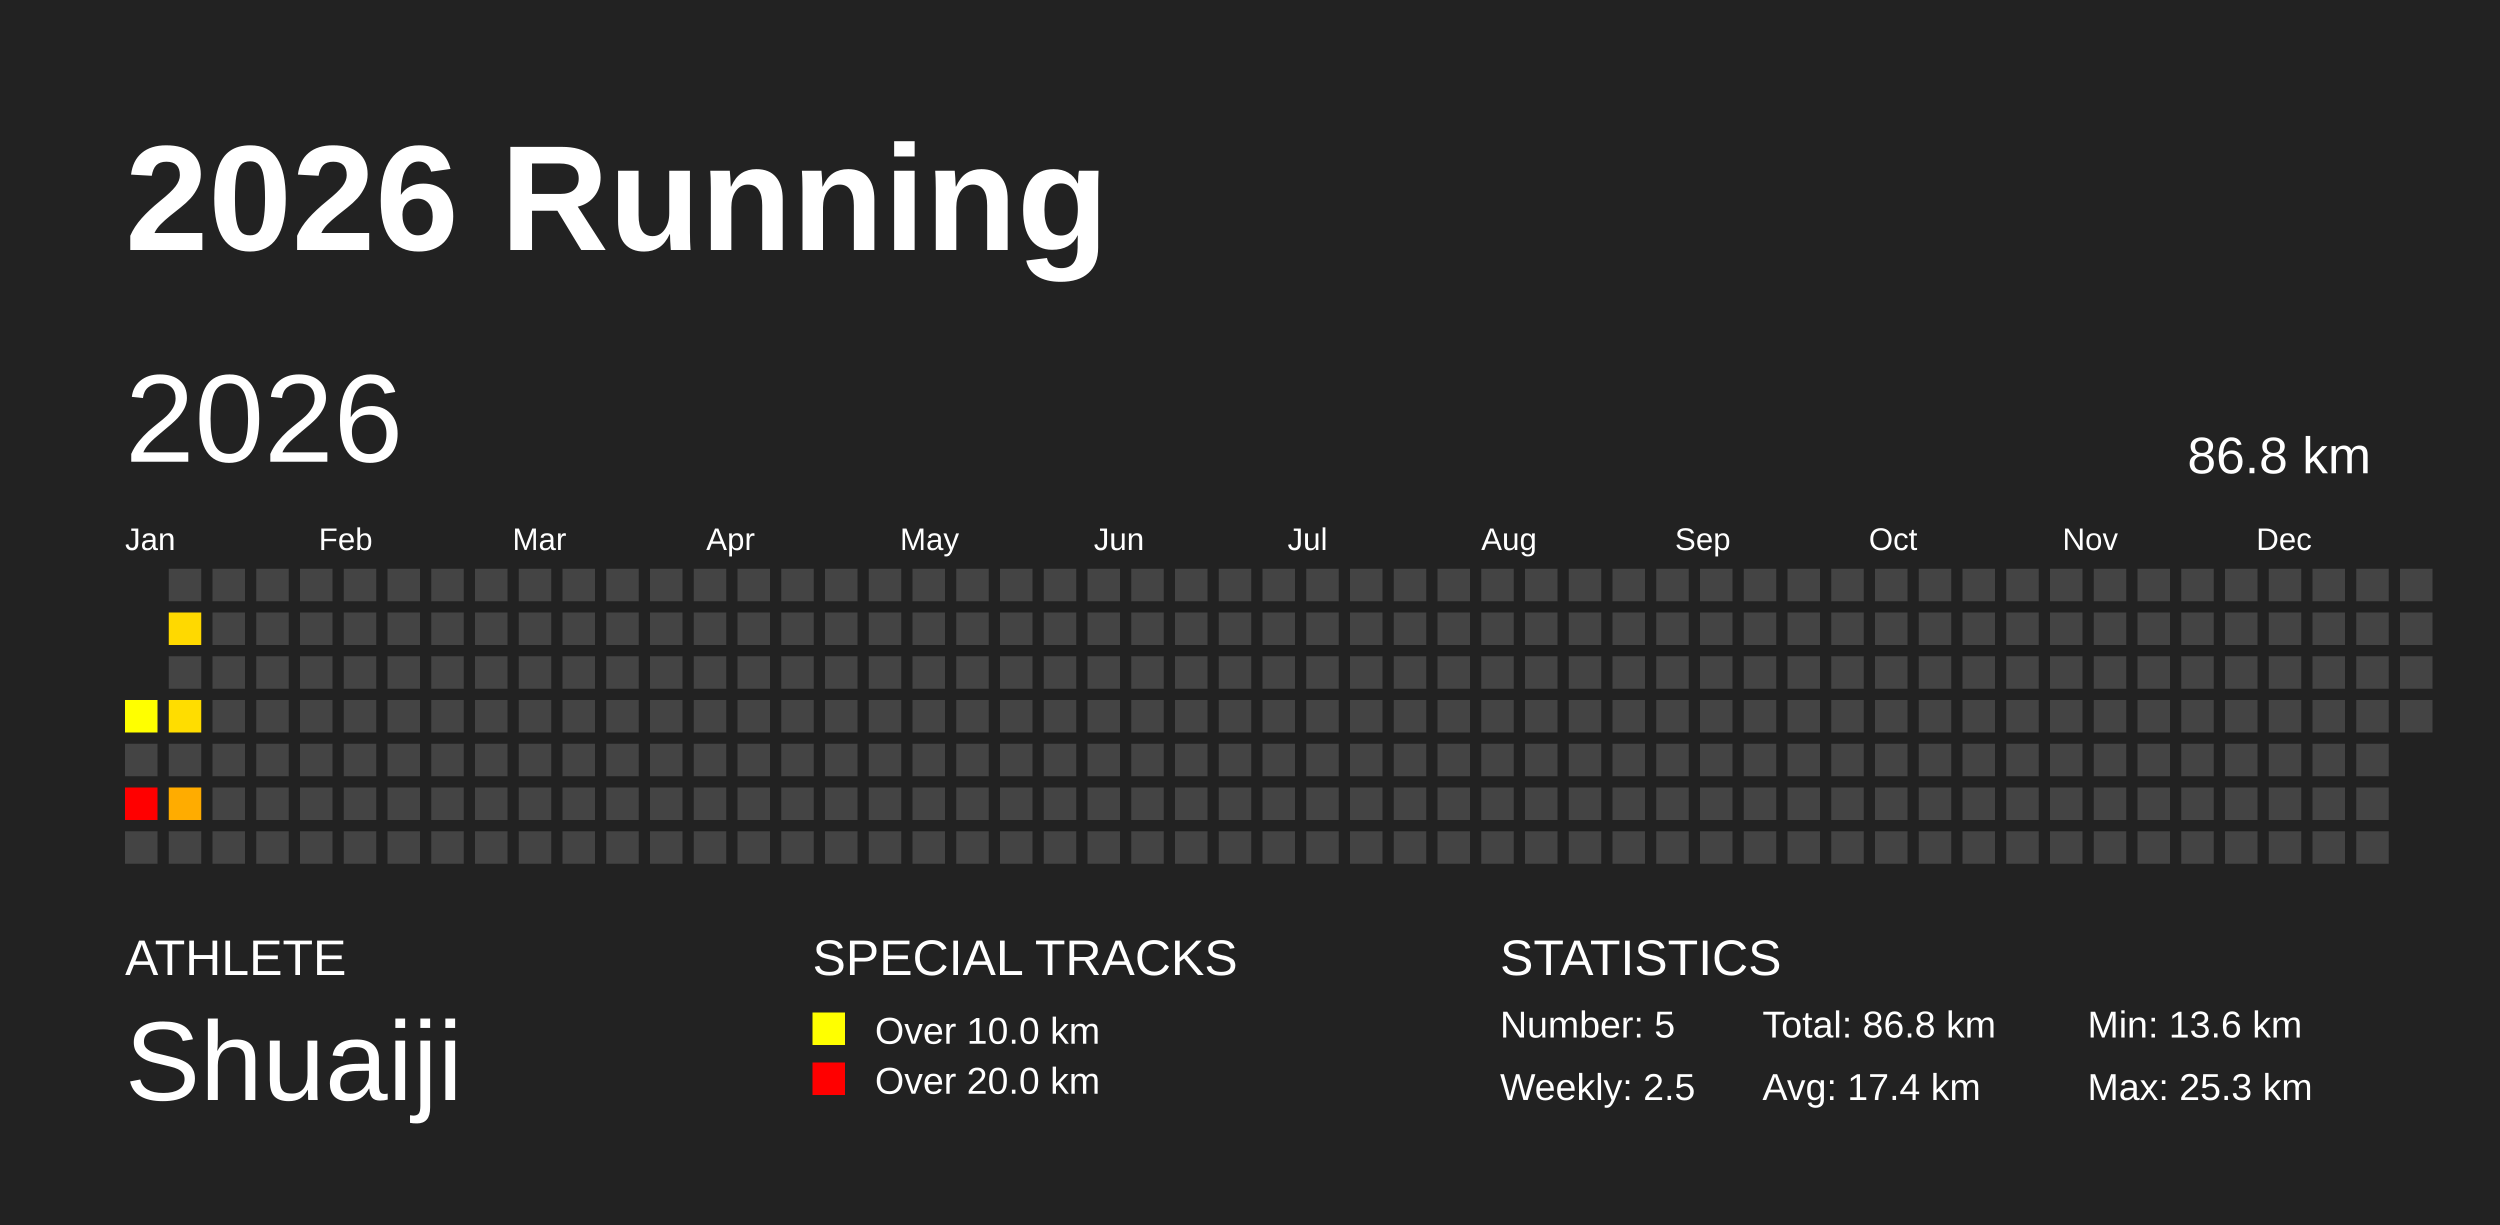
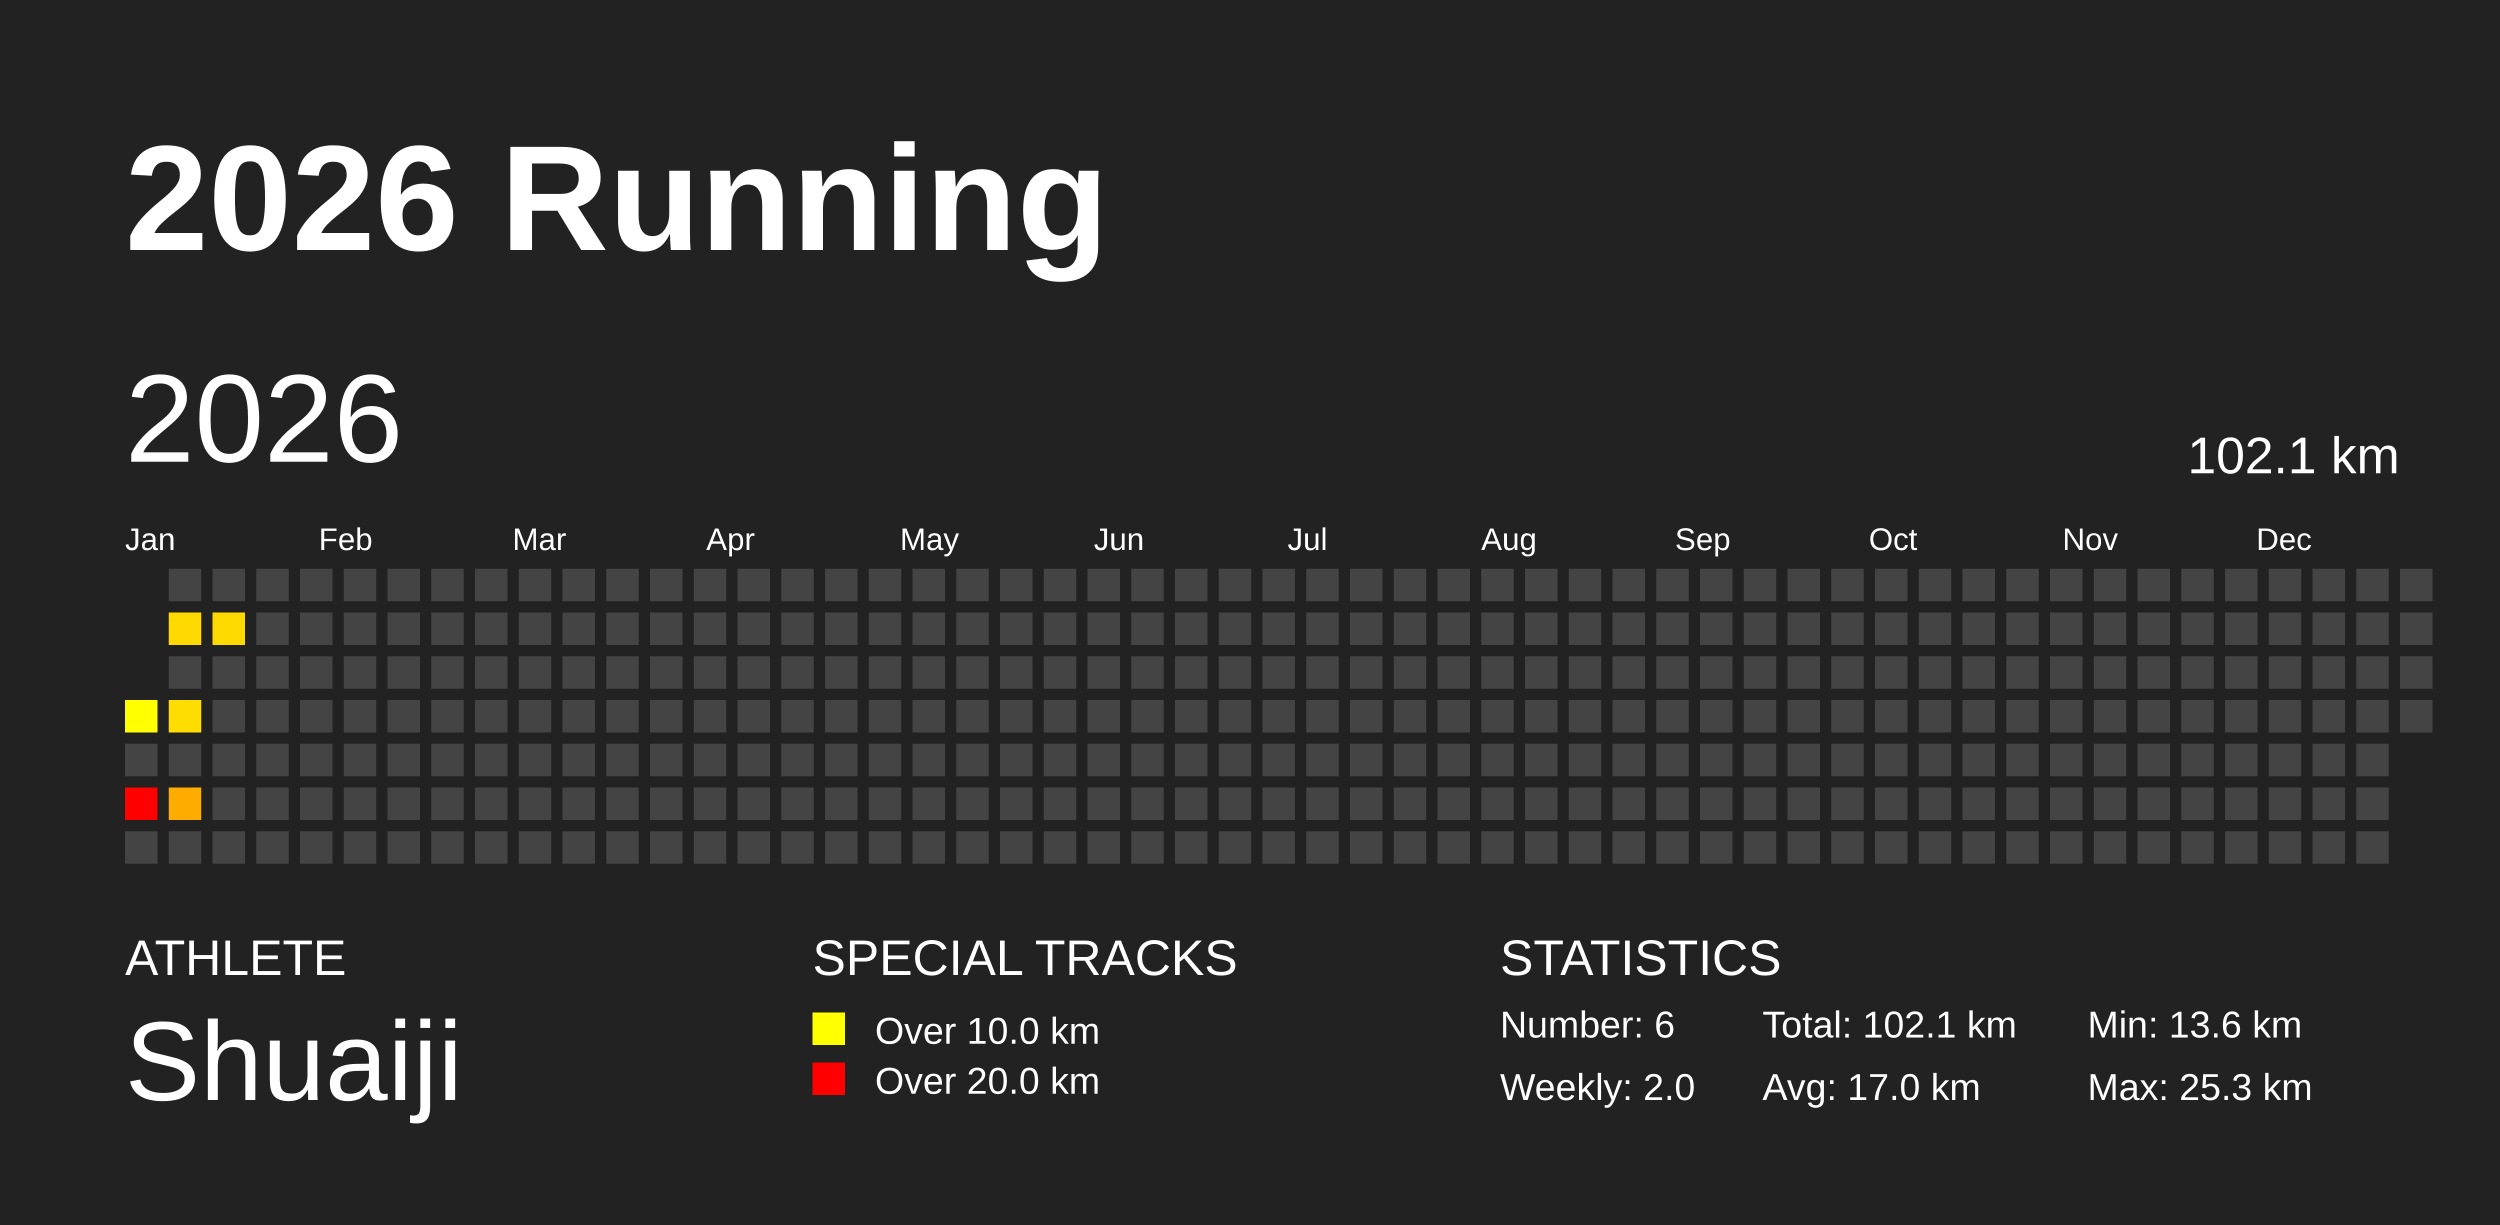
<svg xmlns="http://www.w3.org/2000/svg" baseProfile="full" height="98mm" version="1.1" viewBox="0,0,200,98" width="200mm">
  <defs />
  <rect fill="#222222" height="98" width="200" x="0" y="0" />
  <text fill="#FFFFFF" style="font-size:12px; font-family:Arial; font-weight:bold;" x="10" y="20">2026 Running</text>
  <text fill="#FFFFFF" style="font-size:4px; font-family:Arial" x="10" y="78">ATHLETE</text>
  <text fill="#FFFFFF" style="font-size:9px; font-family:Arial" x="10" y="88">Shuaiji</text>
  <text fill="#FFFFFF" style="font-size:4px; font-family:Arial" x="65" y="78">SPECIAL TRACKS</text>
  <rect fill="yellow" height="2.6" width="2.6" x="65" y="81" />
  <text fill="#FFFFFF" style="font-size:3px; font-family:Arial" x="70" y="83.5">Over 10.0 km</text>
  <rect fill="red" height="2.6" width="2.6" x="65" y="85" />
  <text fill="#FFFFFF" style="font-size:3px; font-family:Arial" x="70" y="87.5">Over 20.0 km</text>
  <text fill="#FFFFFF" style="font-size:4px; font-family:Arial" x="120" y="78">STATISTICS</text>
-   <text fill="#FFFFFF" style="font-size:3px; font-family:Arial" x="120" y="83">Number: 5</text>
-   <text fill="#FFFFFF" style="font-size:3px; font-family:Arial" x="120" y="88">Weekly: 2.5</text>
-   <text fill="#FFFFFF" style="font-size:3px; font-family:Arial" x="141" y="83">Total: 86.8 km</text>
-   <text fill="#FFFFFF" style="font-size:3px; font-family:Arial" x="141" y="88">Avg: 17.4 km</text>
+   <text fill="#FFFFFF" style="font-size:3px; font-family:Arial" x="120" y="83">Number: 6</text>
+   <text fill="#FFFFFF" style="font-size:3px; font-family:Arial" x="120" y="88">Weekly: 2.0</text>
+   <text fill="#FFFFFF" style="font-size:3px; font-family:Arial" x="141" y="83">Total: 102.1 km</text>
+   <text fill="#FFFFFF" style="font-size:3px; font-family:Arial" x="141" y="88">Avg: 17.0 km</text>
  <text fill="#FFFFFF" style="font-size:3px; font-family:Arial" x="167" y="83">Min: 13.6 km</text>
  <text fill="#FFFFFF" style="font-size:3px; font-family:Arial" x="167" y="88">Max: 25.3 km</text>
  <text dominant-baseline="hanging" fill="#FFFFFF" style="font-size:10.0px; font-family:Arial;" x="10" y="30">2026</text>
-   <text dominant-baseline="hanging" fill="#FFFFFF" style="font-size:4.125px; font-family:Arial;" x="175" y="35">86.8 km</text>
+   <text dominant-baseline="hanging" fill="#FFFFFF" style="font-size:4.125px; font-family:Arial;" x="175" y="35">102.1 km</text>
  <text fill="#FFFFFF" style="font-size:2.5px; font-family:Arial" x="10.0" y="44">Jan</text>
  <text fill="#FFFFFF" style="font-size:2.5px; font-family:Arial" x="25.5" y="44">Feb</text>
  <text fill="#FFFFFF" style="font-size:2.5px; font-family:Arial" x="41.0" y="44">Mar</text>
  <text fill="#FFFFFF" style="font-size:2.5px; font-family:Arial" x="56.5" y="44">Apr</text>
  <text fill="#FFFFFF" style="font-size:2.5px; font-family:Arial" x="72.0" y="44">May</text>
  <text fill="#FFFFFF" style="font-size:2.5px; font-family:Arial" x="87.5" y="44">Jun</text>
  <text fill="#FFFFFF" style="font-size:2.5px; font-family:Arial" x="103.0" y="44">Jul</text>
  <text fill="#FFFFFF" style="font-size:2.5px; font-family:Arial" x="118.5" y="44">Aug</text>
  <text fill="#FFFFFF" style="font-size:2.5px; font-family:Arial" x="134.0" y="44">Sep</text>
  <text fill="#FFFFFF" style="font-size:2.5px; font-family:Arial" x="149.5" y="44">Oct</text>
  <text fill="#FFFFFF" style="font-size:2.5px; font-family:Arial" x="165.0" y="44">Nov</text>
  <text fill="#FFFFFF" style="font-size:2.5px; font-family:Arial" x="180.5" y="44">Dec</text>
  <rect fill="#ffff00" height="2.6" width="2.6" x="10.0" y="56.0" />
  <rect fill="#444444" height="2.6" width="2.6" x="10.0" y="59.5" />
  <rect fill="red" height="2.6" width="2.6" x="10.0" y="63.0" />
  <rect fill="#444444" height="2.6" width="2.6" x="10.0" y="66.5" />
  <rect fill="#444444" height="2.6" width="2.6" x="13.5" y="45.5" />
  <rect fill="#ffd900" height="2.6" width="2.6" x="13.5" y="49.0" />
  <rect fill="#444444" height="2.6" width="2.6" x="13.5" y="52.5" />
  <rect fill="#ffdd00" height="2.6" width="2.6" x="13.5" y="56.0" />
  <rect fill="#444444" height="2.6" width="2.6" x="13.5" y="59.5" />
  <rect fill="#ffac00" height="2.6" width="2.6" x="13.5" y="63.0" />
  <rect fill="#444444" height="2.6" width="2.6" x="13.5" y="66.5" />
  <rect fill="#444444" height="2.6" width="2.6" x="17.0" y="45.5" />
-   <rect fill="#444444" height="2.6" width="2.6" x="17.0" y="49.0" />
+   <rect fill="#ffda00" height="2.6" width="2.6" x="17.0" y="49.0" />
  <rect fill="#444444" height="2.6" width="2.6" x="17.0" y="52.5" />
  <rect fill="#444444" height="2.6" width="2.6" x="17.0" y="56.0" />
  <rect fill="#444444" height="2.6" width="2.6" x="17.0" y="59.5" />
  <rect fill="#444444" height="2.6" width="2.6" x="17.0" y="63.0" />
  <rect fill="#444444" height="2.6" width="2.6" x="17.0" y="66.5" />
  <rect fill="#444444" height="2.6" width="2.6" x="20.5" y="45.5" />
  <rect fill="#444444" height="2.6" width="2.6" x="20.5" y="49.0" />
  <rect fill="#444444" height="2.6" width="2.6" x="20.5" y="52.5" />
  <rect fill="#444444" height="2.6" width="2.6" x="20.5" y="56.0" />
  <rect fill="#444444" height="2.6" width="2.6" x="20.5" y="59.5" />
  <rect fill="#444444" height="2.6" width="2.6" x="20.5" y="63.0" />
  <rect fill="#444444" height="2.6" width="2.6" x="20.5" y="66.5" />
  <rect fill="#444444" height="2.6" width="2.6" x="24.0" y="45.5" />
  <rect fill="#444444" height="2.6" width="2.6" x="24.0" y="49.0" />
  <rect fill="#444444" height="2.6" width="2.6" x="24.0" y="52.5" />
  <rect fill="#444444" height="2.6" width="2.6" x="24.0" y="56.0" />
  <rect fill="#444444" height="2.6" width="2.6" x="24.0" y="59.5" />
  <rect fill="#444444" height="2.6" width="2.6" x="24.0" y="63.0" />
  <rect fill="#444444" height="2.6" width="2.6" x="24.0" y="66.5" />
  <rect fill="#444444" height="2.6" width="2.6" x="27.5" y="45.5" />
  <rect fill="#444444" height="2.6" width="2.6" x="27.5" y="49.0" />
  <rect fill="#444444" height="2.6" width="2.6" x="27.5" y="52.5" />
  <rect fill="#444444" height="2.6" width="2.6" x="27.5" y="56.0" />
  <rect fill="#444444" height="2.6" width="2.6" x="27.5" y="59.5" />
  <rect fill="#444444" height="2.6" width="2.6" x="27.5" y="63.0" />
  <rect fill="#444444" height="2.6" width="2.6" x="27.5" y="66.5" />
  <rect fill="#444444" height="2.6" width="2.6" x="31.0" y="45.5" />
  <rect fill="#444444" height="2.6" width="2.6" x="31.0" y="49.0" />
  <rect fill="#444444" height="2.6" width="2.6" x="31.0" y="52.5" />
  <rect fill="#444444" height="2.6" width="2.6" x="31.0" y="56.0" />
  <rect fill="#444444" height="2.6" width="2.6" x="31.0" y="59.5" />
  <rect fill="#444444" height="2.6" width="2.6" x="31.0" y="63.0" />
  <rect fill="#444444" height="2.6" width="2.6" x="31.0" y="66.5" />
  <rect fill="#444444" height="2.6" width="2.6" x="34.5" y="45.5" />
  <rect fill="#444444" height="2.6" width="2.6" x="34.5" y="49.0" />
  <rect fill="#444444" height="2.6" width="2.6" x="34.5" y="52.5" />
  <rect fill="#444444" height="2.6" width="2.6" x="34.5" y="56.0" />
  <rect fill="#444444" height="2.6" width="2.6" x="34.5" y="59.5" />
  <rect fill="#444444" height="2.6" width="2.6" x="34.5" y="63.0" />
  <rect fill="#444444" height="2.6" width="2.6" x="34.5" y="66.5" />
  <rect fill="#444444" height="2.6" width="2.6" x="38.0" y="45.5" />
  <rect fill="#444444" height="2.6" width="2.6" x="38.0" y="49.0" />
  <rect fill="#444444" height="2.6" width="2.6" x="38.0" y="52.5" />
  <rect fill="#444444" height="2.6" width="2.6" x="38.0" y="56.0" />
  <rect fill="#444444" height="2.6" width="2.6" x="38.0" y="59.5" />
  <rect fill="#444444" height="2.6" width="2.6" x="38.0" y="63.0" />
  <rect fill="#444444" height="2.6" width="2.6" x="38.0" y="66.5" />
  <rect fill="#444444" height="2.6" width="2.6" x="41.5" y="45.5" />
  <rect fill="#444444" height="2.6" width="2.6" x="41.5" y="49.0" />
  <rect fill="#444444" height="2.6" width="2.6" x="41.5" y="52.5" />
  <rect fill="#444444" height="2.6" width="2.6" x="41.5" y="56.0" />
  <rect fill="#444444" height="2.6" width="2.6" x="41.5" y="59.5" />
  <rect fill="#444444" height="2.6" width="2.6" x="41.5" y="63.0" />
  <rect fill="#444444" height="2.6" width="2.6" x="41.5" y="66.5" />
  <rect fill="#444444" height="2.6" width="2.6" x="45.0" y="45.5" />
  <rect fill="#444444" height="2.6" width="2.6" x="45.0" y="49.0" />
  <rect fill="#444444" height="2.6" width="2.6" x="45.0" y="52.5" />
  <rect fill="#444444" height="2.6" width="2.6" x="45.0" y="56.0" />
  <rect fill="#444444" height="2.6" width="2.6" x="45.0" y="59.5" />
  <rect fill="#444444" height="2.6" width="2.6" x="45.0" y="63.0" />
  <rect fill="#444444" height="2.6" width="2.6" x="45.0" y="66.5" />
  <rect fill="#444444" height="2.6" width="2.6" x="48.5" y="45.5" />
  <rect fill="#444444" height="2.6" width="2.6" x="48.5" y="49.0" />
  <rect fill="#444444" height="2.6" width="2.6" x="48.5" y="52.5" />
  <rect fill="#444444" height="2.6" width="2.6" x="48.5" y="56.0" />
  <rect fill="#444444" height="2.6" width="2.6" x="48.5" y="59.5" />
  <rect fill="#444444" height="2.6" width="2.6" x="48.5" y="63.0" />
  <rect fill="#444444" height="2.6" width="2.6" x="48.5" y="66.5" />
  <rect fill="#444444" height="2.6" width="2.6" x="52.0" y="45.5" />
  <rect fill="#444444" height="2.6" width="2.6" x="52.0" y="49.0" />
  <rect fill="#444444" height="2.6" width="2.6" x="52.0" y="52.5" />
  <rect fill="#444444" height="2.6" width="2.6" x="52.0" y="56.0" />
  <rect fill="#444444" height="2.6" width="2.6" x="52.0" y="59.5" />
  <rect fill="#444444" height="2.6" width="2.6" x="52.0" y="63.0" />
  <rect fill="#444444" height="2.6" width="2.6" x="52.0" y="66.5" />
  <rect fill="#444444" height="2.6" width="2.6" x="55.5" y="45.5" />
  <rect fill="#444444" height="2.6" width="2.6" x="55.5" y="49.0" />
  <rect fill="#444444" height="2.6" width="2.6" x="55.5" y="52.5" />
  <rect fill="#444444" height="2.6" width="2.6" x="55.5" y="56.0" />
  <rect fill="#444444" height="2.6" width="2.6" x="55.5" y="59.5" />
  <rect fill="#444444" height="2.6" width="2.6" x="55.5" y="63.0" />
  <rect fill="#444444" height="2.6" width="2.6" x="55.5" y="66.5" />
  <rect fill="#444444" height="2.6" width="2.6" x="59.0" y="45.5" />
  <rect fill="#444444" height="2.6" width="2.6" x="59.0" y="49.0" />
  <rect fill="#444444" height="2.6" width="2.6" x="59.0" y="52.5" />
  <rect fill="#444444" height="2.6" width="2.6" x="59.0" y="56.0" />
  <rect fill="#444444" height="2.6" width="2.6" x="59.0" y="59.5" />
  <rect fill="#444444" height="2.6" width="2.6" x="59.0" y="63.0" />
  <rect fill="#444444" height="2.6" width="2.6" x="59.0" y="66.5" />
  <rect fill="#444444" height="2.6" width="2.6" x="62.5" y="45.5" />
  <rect fill="#444444" height="2.6" width="2.6" x="62.5" y="49.0" />
  <rect fill="#444444" height="2.6" width="2.6" x="62.5" y="52.5" />
  <rect fill="#444444" height="2.6" width="2.6" x="62.5" y="56.0" />
  <rect fill="#444444" height="2.6" width="2.6" x="62.5" y="59.5" />
  <rect fill="#444444" height="2.6" width="2.6" x="62.5" y="63.0" />
  <rect fill="#444444" height="2.6" width="2.6" x="62.5" y="66.5" />
  <rect fill="#444444" height="2.6" width="2.6" x="66.0" y="45.5" />
  <rect fill="#444444" height="2.6" width="2.6" x="66.0" y="49.0" />
  <rect fill="#444444" height="2.6" width="2.6" x="66.0" y="52.5" />
  <rect fill="#444444" height="2.6" width="2.6" x="66.0" y="56.0" />
  <rect fill="#444444" height="2.6" width="2.6" x="66.0" y="59.5" />
  <rect fill="#444444" height="2.6" width="2.6" x="66.0" y="63.0" />
  <rect fill="#444444" height="2.6" width="2.6" x="66.0" y="66.5" />
  <rect fill="#444444" height="2.6" width="2.6" x="69.5" y="45.5" />
  <rect fill="#444444" height="2.6" width="2.6" x="69.5" y="49.0" />
  <rect fill="#444444" height="2.6" width="2.6" x="69.5" y="52.5" />
  <rect fill="#444444" height="2.6" width="2.6" x="69.5" y="56.0" />
  <rect fill="#444444" height="2.6" width="2.6" x="69.5" y="59.5" />
  <rect fill="#444444" height="2.6" width="2.6" x="69.5" y="63.0" />
  <rect fill="#444444" height="2.6" width="2.6" x="69.5" y="66.5" />
  <rect fill="#444444" height="2.6" width="2.6" x="73.0" y="45.5" />
  <rect fill="#444444" height="2.6" width="2.6" x="73.0" y="49.0" />
  <rect fill="#444444" height="2.6" width="2.6" x="73.0" y="52.5" />
  <rect fill="#444444" height="2.6" width="2.6" x="73.0" y="56.0" />
  <rect fill="#444444" height="2.6" width="2.6" x="73.0" y="59.5" />
  <rect fill="#444444" height="2.6" width="2.6" x="73.0" y="63.0" />
  <rect fill="#444444" height="2.6" width="2.6" x="73.0" y="66.5" />
  <rect fill="#444444" height="2.6" width="2.6" x="76.5" y="45.5" />
  <rect fill="#444444" height="2.6" width="2.6" x="76.5" y="49.0" />
  <rect fill="#444444" height="2.6" width="2.6" x="76.5" y="52.5" />
  <rect fill="#444444" height="2.6" width="2.6" x="76.5" y="56.0" />
  <rect fill="#444444" height="2.6" width="2.6" x="76.5" y="59.5" />
  <rect fill="#444444" height="2.6" width="2.6" x="76.5" y="63.0" />
  <rect fill="#444444" height="2.6" width="2.6" x="76.5" y="66.5" />
  <rect fill="#444444" height="2.6" width="2.6" x="80.0" y="45.5" />
  <rect fill="#444444" height="2.6" width="2.6" x="80.0" y="49.0" />
  <rect fill="#444444" height="2.6" width="2.6" x="80.0" y="52.5" />
  <rect fill="#444444" height="2.6" width="2.6" x="80.0" y="56.0" />
  <rect fill="#444444" height="2.6" width="2.6" x="80.0" y="59.5" />
  <rect fill="#444444" height="2.6" width="2.6" x="80.0" y="63.0" />
  <rect fill="#444444" height="2.6" width="2.6" x="80.0" y="66.5" />
  <rect fill="#444444" height="2.6" width="2.6" x="83.5" y="45.5" />
  <rect fill="#444444" height="2.6" width="2.6" x="83.5" y="49.0" />
  <rect fill="#444444" height="2.6" width="2.6" x="83.5" y="52.5" />
  <rect fill="#444444" height="2.6" width="2.6" x="83.5" y="56.0" />
  <rect fill="#444444" height="2.6" width="2.6" x="83.5" y="59.5" />
  <rect fill="#444444" height="2.6" width="2.6" x="83.5" y="63.0" />
  <rect fill="#444444" height="2.6" width="2.6" x="83.5" y="66.5" />
  <rect fill="#444444" height="2.6" width="2.6" x="87.0" y="45.5" />
  <rect fill="#444444" height="2.6" width="2.6" x="87.0" y="49.0" />
  <rect fill="#444444" height="2.6" width="2.6" x="87.0" y="52.5" />
  <rect fill="#444444" height="2.6" width="2.6" x="87.0" y="56.0" />
  <rect fill="#444444" height="2.6" width="2.6" x="87.0" y="59.5" />
  <rect fill="#444444" height="2.6" width="2.6" x="87.0" y="63.0" />
  <rect fill="#444444" height="2.6" width="2.6" x="87.0" y="66.5" />
  <rect fill="#444444" height="2.6" width="2.6" x="90.5" y="45.5" />
  <rect fill="#444444" height="2.6" width="2.6" x="90.5" y="49.0" />
  <rect fill="#444444" height="2.6" width="2.6" x="90.5" y="52.5" />
  <rect fill="#444444" height="2.6" width="2.6" x="90.5" y="56.0" />
  <rect fill="#444444" height="2.6" width="2.6" x="90.5" y="59.5" />
  <rect fill="#444444" height="2.6" width="2.6" x="90.5" y="63.0" />
  <rect fill="#444444" height="2.6" width="2.6" x="90.5" y="66.5" />
  <rect fill="#444444" height="2.6" width="2.6" x="94.0" y="45.5" />
  <rect fill="#444444" height="2.6" width="2.6" x="94.0" y="49.0" />
  <rect fill="#444444" height="2.6" width="2.6" x="94.0" y="52.5" />
  <rect fill="#444444" height="2.6" width="2.6" x="94.0" y="56.0" />
  <rect fill="#444444" height="2.6" width="2.6" x="94.0" y="59.5" />
  <rect fill="#444444" height="2.6" width="2.6" x="94.0" y="63.0" />
  <rect fill="#444444" height="2.6" width="2.6" x="94.0" y="66.5" />
  <rect fill="#444444" height="2.6" width="2.6" x="97.5" y="45.5" />
  <rect fill="#444444" height="2.6" width="2.6" x="97.5" y="49.0" />
  <rect fill="#444444" height="2.6" width="2.6" x="97.5" y="52.5" />
  <rect fill="#444444" height="2.6" width="2.6" x="97.5" y="56.0" />
  <rect fill="#444444" height="2.6" width="2.6" x="97.5" y="59.5" />
  <rect fill="#444444" height="2.6" width="2.6" x="97.5" y="63.0" />
  <rect fill="#444444" height="2.6" width="2.6" x="97.5" y="66.5" />
  <rect fill="#444444" height="2.6" width="2.6" x="101.0" y="45.5" />
  <rect fill="#444444" height="2.6" width="2.6" x="101.0" y="49.0" />
  <rect fill="#444444" height="2.6" width="2.6" x="101.0" y="52.5" />
  <rect fill="#444444" height="2.6" width="2.6" x="101.0" y="56.0" />
  <rect fill="#444444" height="2.6" width="2.6" x="101.0" y="59.5" />
  <rect fill="#444444" height="2.6" width="2.6" x="101.0" y="63.0" />
  <rect fill="#444444" height="2.6" width="2.6" x="101.0" y="66.5" />
  <rect fill="#444444" height="2.6" width="2.6" x="104.5" y="45.5" />
  <rect fill="#444444" height="2.6" width="2.6" x="104.5" y="49.0" />
  <rect fill="#444444" height="2.6" width="2.6" x="104.5" y="52.5" />
  <rect fill="#444444" height="2.6" width="2.6" x="104.5" y="56.0" />
  <rect fill="#444444" height="2.6" width="2.6" x="104.5" y="59.5" />
  <rect fill="#444444" height="2.6" width="2.6" x="104.5" y="63.0" />
  <rect fill="#444444" height="2.6" width="2.6" x="104.5" y="66.5" />
  <rect fill="#444444" height="2.6" width="2.6" x="108.0" y="45.5" />
  <rect fill="#444444" height="2.6" width="2.6" x="108.0" y="49.0" />
  <rect fill="#444444" height="2.6" width="2.6" x="108.0" y="52.5" />
  <rect fill="#444444" height="2.6" width="2.6" x="108.0" y="56.0" />
  <rect fill="#444444" height="2.6" width="2.6" x="108.0" y="59.5" />
  <rect fill="#444444" height="2.6" width="2.6" x="108.0" y="63.0" />
  <rect fill="#444444" height="2.6" width="2.6" x="108.0" y="66.5" />
  <rect fill="#444444" height="2.6" width="2.6" x="111.5" y="45.5" />
  <rect fill="#444444" height="2.6" width="2.6" x="111.5" y="49.0" />
  <rect fill="#444444" height="2.6" width="2.6" x="111.5" y="52.5" />
  <rect fill="#444444" height="2.6" width="2.6" x="111.5" y="56.0" />
  <rect fill="#444444" height="2.6" width="2.6" x="111.5" y="59.5" />
  <rect fill="#444444" height="2.6" width="2.6" x="111.5" y="63.0" />
  <rect fill="#444444" height="2.6" width="2.6" x="111.5" y="66.5" />
  <rect fill="#444444" height="2.6" width="2.6" x="115.0" y="45.5" />
  <rect fill="#444444" height="2.6" width="2.6" x="115.0" y="49.0" />
  <rect fill="#444444" height="2.6" width="2.6" x="115.0" y="52.5" />
  <rect fill="#444444" height="2.6" width="2.6" x="115.0" y="56.0" />
  <rect fill="#444444" height="2.6" width="2.6" x="115.0" y="59.5" />
  <rect fill="#444444" height="2.6" width="2.6" x="115.0" y="63.0" />
  <rect fill="#444444" height="2.6" width="2.6" x="115.0" y="66.5" />
  <rect fill="#444444" height="2.6" width="2.6" x="118.5" y="45.5" />
  <rect fill="#444444" height="2.6" width="2.6" x="118.5" y="49.0" />
  <rect fill="#444444" height="2.6" width="2.6" x="118.5" y="52.5" />
  <rect fill="#444444" height="2.6" width="2.6" x="118.5" y="56.0" />
  <rect fill="#444444" height="2.6" width="2.6" x="118.5" y="59.5" />
  <rect fill="#444444" height="2.6" width="2.6" x="118.5" y="63.0" />
  <rect fill="#444444" height="2.6" width="2.6" x="118.5" y="66.5" />
  <rect fill="#444444" height="2.6" width="2.6" x="122.0" y="45.5" />
  <rect fill="#444444" height="2.6" width="2.6" x="122.0" y="49.0" />
  <rect fill="#444444" height="2.6" width="2.6" x="122.0" y="52.5" />
  <rect fill="#444444" height="2.6" width="2.6" x="122.0" y="56.0" />
  <rect fill="#444444" height="2.6" width="2.6" x="122.0" y="59.5" />
  <rect fill="#444444" height="2.6" width="2.6" x="122.0" y="63.0" />
  <rect fill="#444444" height="2.6" width="2.6" x="122.0" y="66.5" />
  <rect fill="#444444" height="2.6" width="2.6" x="125.5" y="45.5" />
  <rect fill="#444444" height="2.6" width="2.6" x="125.5" y="49.0" />
  <rect fill="#444444" height="2.6" width="2.6" x="125.5" y="52.5" />
  <rect fill="#444444" height="2.6" width="2.6" x="125.5" y="56.0" />
  <rect fill="#444444" height="2.6" width="2.6" x="125.5" y="59.5" />
  <rect fill="#444444" height="2.6" width="2.6" x="125.5" y="63.0" />
  <rect fill="#444444" height="2.6" width="2.6" x="125.5" y="66.5" />
  <rect fill="#444444" height="2.6" width="2.6" x="129.0" y="45.5" />
  <rect fill="#444444" height="2.6" width="2.6" x="129.0" y="49.0" />
  <rect fill="#444444" height="2.6" width="2.6" x="129.0" y="52.5" />
  <rect fill="#444444" height="2.6" width="2.6" x="129.0" y="56.0" />
  <rect fill="#444444" height="2.6" width="2.6" x="129.0" y="59.5" />
  <rect fill="#444444" height="2.6" width="2.6" x="129.0" y="63.0" />
  <rect fill="#444444" height="2.6" width="2.6" x="129.0" y="66.5" />
  <rect fill="#444444" height="2.6" width="2.6" x="132.5" y="45.5" />
  <rect fill="#444444" height="2.6" width="2.6" x="132.5" y="49.0" />
  <rect fill="#444444" height="2.6" width="2.6" x="132.5" y="52.5" />
  <rect fill="#444444" height="2.6" width="2.6" x="132.5" y="56.0" />
  <rect fill="#444444" height="2.6" width="2.6" x="132.5" y="59.5" />
  <rect fill="#444444" height="2.6" width="2.6" x="132.5" y="63.0" />
  <rect fill="#444444" height="2.6" width="2.6" x="132.5" y="66.5" />
  <rect fill="#444444" height="2.6" width="2.6" x="136.0" y="45.5" />
  <rect fill="#444444" height="2.6" width="2.6" x="136.0" y="49.0" />
  <rect fill="#444444" height="2.6" width="2.6" x="136.0" y="52.5" />
  <rect fill="#444444" height="2.6" width="2.6" x="136.0" y="56.0" />
  <rect fill="#444444" height="2.6" width="2.6" x="136.0" y="59.5" />
  <rect fill="#444444" height="2.6" width="2.6" x="136.0" y="63.0" />
  <rect fill="#444444" height="2.6" width="2.6" x="136.0" y="66.5" />
  <rect fill="#444444" height="2.6" width="2.6" x="139.5" y="45.5" />
  <rect fill="#444444" height="2.6" width="2.6" x="139.5" y="49.0" />
  <rect fill="#444444" height="2.6" width="2.6" x="139.5" y="52.5" />
  <rect fill="#444444" height="2.6" width="2.6" x="139.5" y="56.0" />
  <rect fill="#444444" height="2.6" width="2.6" x="139.5" y="59.5" />
  <rect fill="#444444" height="2.6" width="2.6" x="139.5" y="63.0" />
  <rect fill="#444444" height="2.6" width="2.6" x="139.5" y="66.5" />
  <rect fill="#444444" height="2.6" width="2.6" x="143.0" y="45.5" />
  <rect fill="#444444" height="2.6" width="2.6" x="143.0" y="49.0" />
  <rect fill="#444444" height="2.6" width="2.6" x="143.0" y="52.5" />
  <rect fill="#444444" height="2.6" width="2.6" x="143.0" y="56.0" />
  <rect fill="#444444" height="2.6" width="2.6" x="143.0" y="59.5" />
  <rect fill="#444444" height="2.6" width="2.6" x="143.0" y="63.0" />
  <rect fill="#444444" height="2.6" width="2.6" x="143.0" y="66.5" />
  <rect fill="#444444" height="2.6" width="2.6" x="146.5" y="45.5" />
  <rect fill="#444444" height="2.6" width="2.6" x="146.5" y="49.0" />
  <rect fill="#444444" height="2.6" width="2.6" x="146.5" y="52.5" />
  <rect fill="#444444" height="2.6" width="2.6" x="146.5" y="56.0" />
  <rect fill="#444444" height="2.6" width="2.6" x="146.5" y="59.5" />
  <rect fill="#444444" height="2.6" width="2.6" x="146.5" y="63.0" />
  <rect fill="#444444" height="2.6" width="2.6" x="146.5" y="66.5" />
  <rect fill="#444444" height="2.6" width="2.6" x="150.0" y="45.5" />
  <rect fill="#444444" height="2.6" width="2.6" x="150.0" y="49.0" />
  <rect fill="#444444" height="2.6" width="2.6" x="150.0" y="52.5" />
  <rect fill="#444444" height="2.6" width="2.6" x="150.0" y="56.0" />
  <rect fill="#444444" height="2.6" width="2.6" x="150.0" y="59.5" />
  <rect fill="#444444" height="2.6" width="2.6" x="150.0" y="63.0" />
  <rect fill="#444444" height="2.6" width="2.6" x="150.0" y="66.5" />
  <rect fill="#444444" height="2.6" width="2.6" x="153.5" y="45.5" />
  <rect fill="#444444" height="2.6" width="2.6" x="153.5" y="49.0" />
  <rect fill="#444444" height="2.6" width="2.6" x="153.5" y="52.5" />
  <rect fill="#444444" height="2.6" width="2.6" x="153.5" y="56.0" />
  <rect fill="#444444" height="2.6" width="2.6" x="153.5" y="59.5" />
  <rect fill="#444444" height="2.6" width="2.6" x="153.5" y="63.0" />
  <rect fill="#444444" height="2.6" width="2.6" x="153.5" y="66.5" />
  <rect fill="#444444" height="2.6" width="2.6" x="157.0" y="45.5" />
  <rect fill="#444444" height="2.6" width="2.6" x="157.0" y="49.0" />
  <rect fill="#444444" height="2.6" width="2.6" x="157.0" y="52.5" />
  <rect fill="#444444" height="2.6" width="2.6" x="157.0" y="56.0" />
  <rect fill="#444444" height="2.6" width="2.6" x="157.0" y="59.5" />
  <rect fill="#444444" height="2.6" width="2.6" x="157.0" y="63.0" />
  <rect fill="#444444" height="2.6" width="2.6" x="157.0" y="66.5" />
  <rect fill="#444444" height="2.6" width="2.6" x="160.5" y="45.5" />
  <rect fill="#444444" height="2.6" width="2.6" x="160.5" y="49.0" />
  <rect fill="#444444" height="2.6" width="2.6" x="160.5" y="52.5" />
  <rect fill="#444444" height="2.6" width="2.6" x="160.5" y="56.0" />
  <rect fill="#444444" height="2.6" width="2.6" x="160.5" y="59.5" />
  <rect fill="#444444" height="2.6" width="2.6" x="160.5" y="63.0" />
  <rect fill="#444444" height="2.6" width="2.6" x="160.5" y="66.5" />
  <rect fill="#444444" height="2.6" width="2.6" x="164.0" y="45.5" />
  <rect fill="#444444" height="2.6" width="2.6" x="164.0" y="49.0" />
  <rect fill="#444444" height="2.6" width="2.6" x="164.0" y="52.5" />
  <rect fill="#444444" height="2.6" width="2.6" x="164.0" y="56.0" />
  <rect fill="#444444" height="2.6" width="2.6" x="164.0" y="59.5" />
  <rect fill="#444444" height="2.6" width="2.6" x="164.0" y="63.0" />
  <rect fill="#444444" height="2.6" width="2.6" x="164.0" y="66.5" />
  <rect fill="#444444" height="2.6" width="2.6" x="167.5" y="45.5" />
  <rect fill="#444444" height="2.6" width="2.6" x="167.5" y="49.0" />
  <rect fill="#444444" height="2.6" width="2.6" x="167.5" y="52.5" />
  <rect fill="#444444" height="2.6" width="2.6" x="167.5" y="56.0" />
  <rect fill="#444444" height="2.6" width="2.6" x="167.5" y="59.5" />
  <rect fill="#444444" height="2.6" width="2.6" x="167.5" y="63.0" />
  <rect fill="#444444" height="2.6" width="2.6" x="167.5" y="66.5" />
  <rect fill="#444444" height="2.6" width="2.6" x="171.0" y="45.5" />
  <rect fill="#444444" height="2.6" width="2.6" x="171.0" y="49.0" />
  <rect fill="#444444" height="2.6" width="2.6" x="171.0" y="52.5" />
  <rect fill="#444444" height="2.6" width="2.6" x="171.0" y="56.0" />
  <rect fill="#444444" height="2.6" width="2.6" x="171.0" y="59.5" />
  <rect fill="#444444" height="2.6" width="2.6" x="171.0" y="63.0" />
  <rect fill="#444444" height="2.6" width="2.6" x="171.0" y="66.5" />
  <rect fill="#444444" height="2.6" width="2.6" x="174.5" y="45.5" />
  <rect fill="#444444" height="2.6" width="2.6" x="174.5" y="49.0" />
  <rect fill="#444444" height="2.6" width="2.6" x="174.5" y="52.5" />
  <rect fill="#444444" height="2.6" width="2.6" x="174.5" y="56.0" />
  <rect fill="#444444" height="2.6" width="2.6" x="174.5" y="59.5" />
  <rect fill="#444444" height="2.6" width="2.6" x="174.5" y="63.0" />
  <rect fill="#444444" height="2.6" width="2.6" x="174.5" y="66.5" />
  <rect fill="#444444" height="2.6" width="2.6" x="178.0" y="45.5" />
  <rect fill="#444444" height="2.6" width="2.6" x="178.0" y="49.0" />
  <rect fill="#444444" height="2.6" width="2.6" x="178.0" y="52.5" />
  <rect fill="#444444" height="2.6" width="2.6" x="178.0" y="56.0" />
  <rect fill="#444444" height="2.6" width="2.6" x="178.0" y="59.5" />
  <rect fill="#444444" height="2.6" width="2.6" x="178.0" y="63.0" />
  <rect fill="#444444" height="2.6" width="2.6" x="178.0" y="66.5" />
  <rect fill="#444444" height="2.6" width="2.6" x="181.5" y="45.5" />
  <rect fill="#444444" height="2.6" width="2.6" x="181.5" y="49.0" />
  <rect fill="#444444" height="2.6" width="2.6" x="181.5" y="52.5" />
  <rect fill="#444444" height="2.6" width="2.6" x="181.5" y="56.0" />
  <rect fill="#444444" height="2.6" width="2.6" x="181.5" y="59.5" />
  <rect fill="#444444" height="2.6" width="2.6" x="181.5" y="63.0" />
  <rect fill="#444444" height="2.6" width="2.6" x="181.5" y="66.5" />
  <rect fill="#444444" height="2.6" width="2.6" x="185.0" y="45.5" />
  <rect fill="#444444" height="2.6" width="2.6" x="185.0" y="49.0" />
  <rect fill="#444444" height="2.6" width="2.6" x="185.0" y="52.5" />
  <rect fill="#444444" height="2.6" width="2.6" x="185.0" y="56.0" />
  <rect fill="#444444" height="2.6" width="2.6" x="185.0" y="59.5" />
  <rect fill="#444444" height="2.6" width="2.6" x="185.0" y="63.0" />
  <rect fill="#444444" height="2.6" width="2.6" x="185.0" y="66.5" />
  <rect fill="#444444" height="2.6" width="2.6" x="188.5" y="45.5" />
  <rect fill="#444444" height="2.6" width="2.6" x="188.5" y="49.0" />
  <rect fill="#444444" height="2.6" width="2.6" x="188.5" y="52.5" />
  <rect fill="#444444" height="2.6" width="2.6" x="188.5" y="56.0" />
  <rect fill="#444444" height="2.6" width="2.6" x="188.5" y="59.5" />
  <rect fill="#444444" height="2.6" width="2.6" x="188.5" y="63.0" />
  <rect fill="#444444" height="2.6" width="2.6" x="188.5" y="66.5" />
  <rect fill="#444444" height="2.6" width="2.6" x="192.0" y="45.5" />
  <rect fill="#444444" height="2.6" width="2.6" x="192.0" y="49.0" />
  <rect fill="#444444" height="2.6" width="2.6" x="192.0" y="52.5" />
  <rect fill="#444444" height="2.6" width="2.6" x="192.0" y="56.0" />
</svg>
